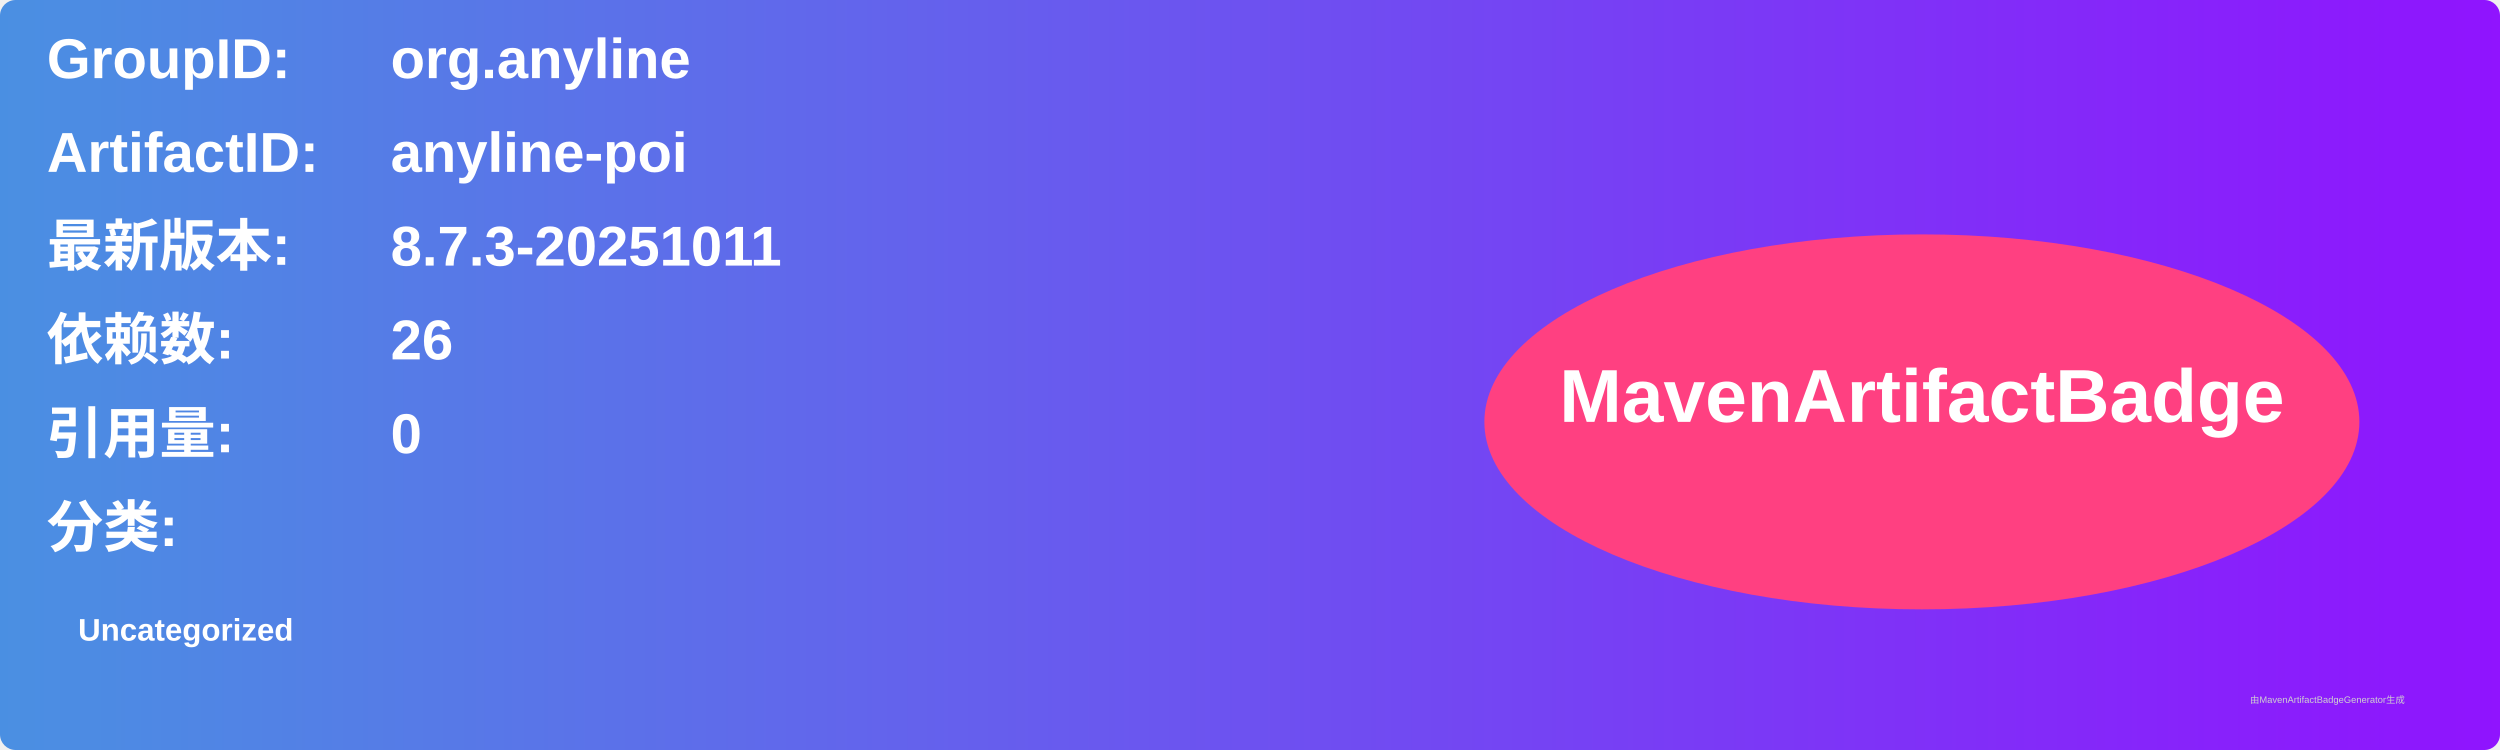
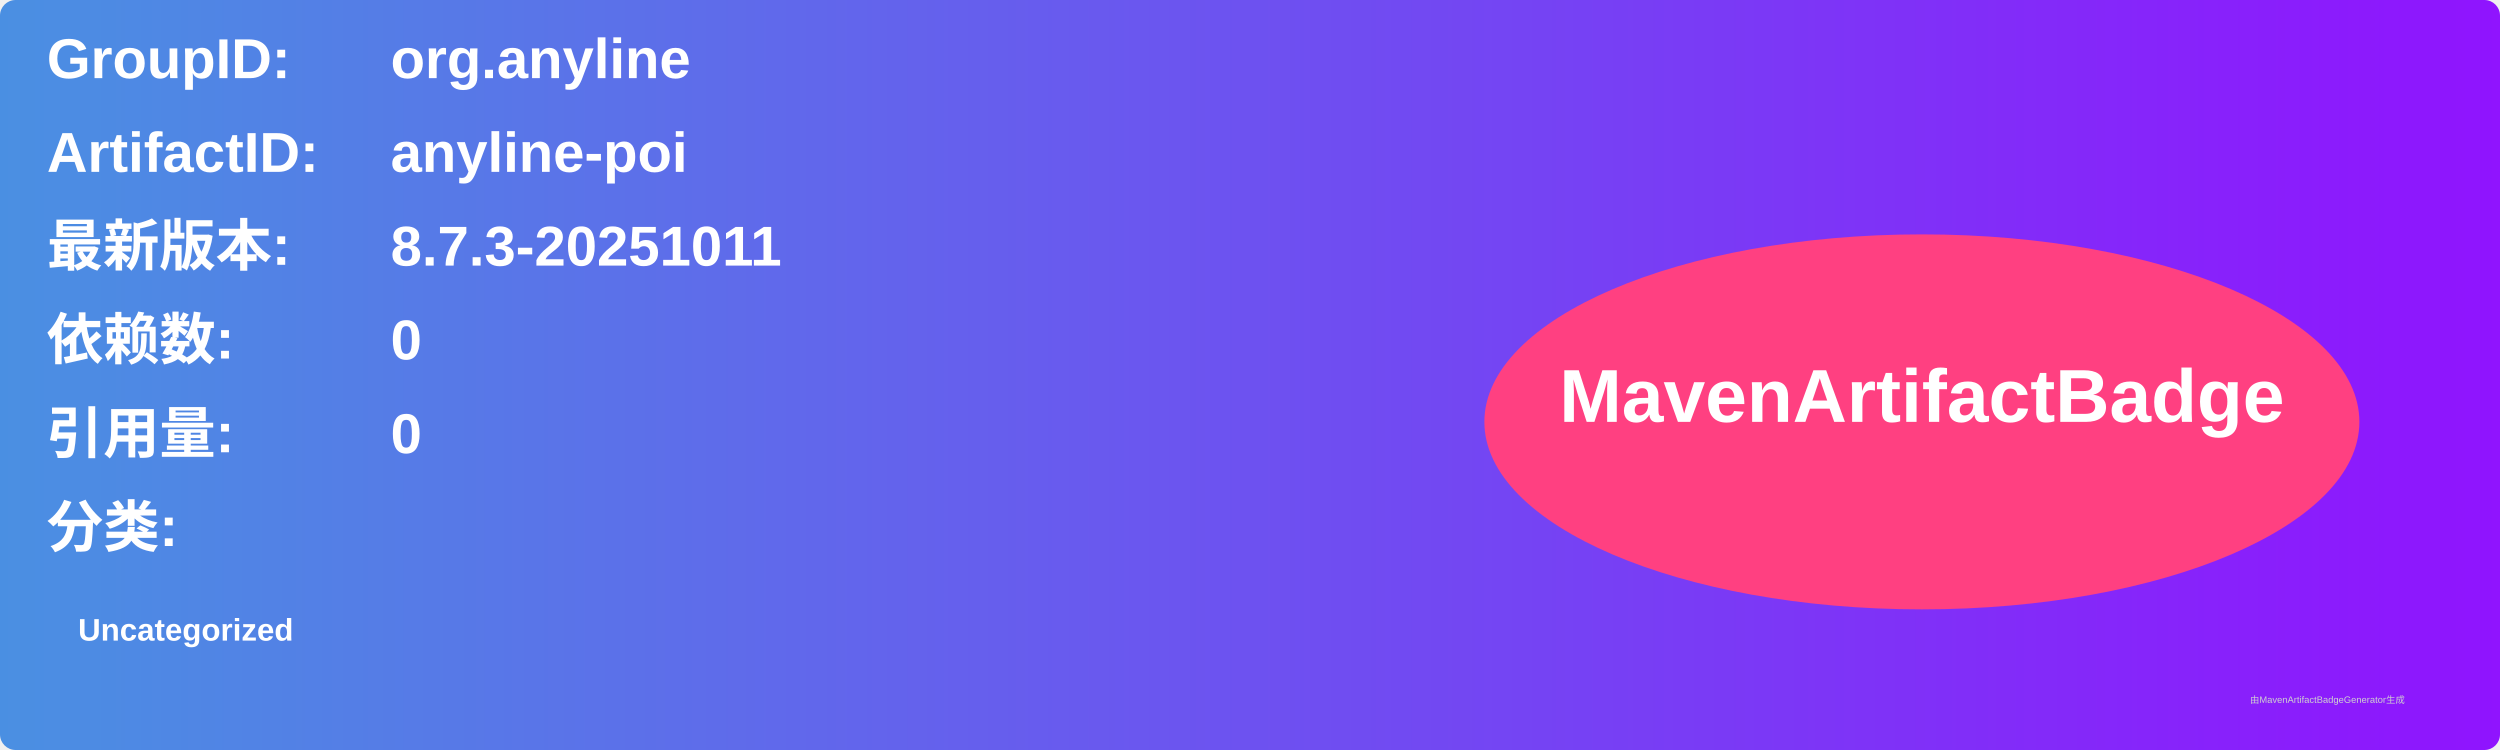
<svg xmlns="http://www.w3.org/2000/svg" width="800" height="240" viewBox="0 0 800 240">
  <linearGradient id="grad" x1="0%" y1="0%" x2="100%" y2="0%">
    <stop offset="0%" stop-color="#4a90e2" />
    <stop offset="100%" stop-color="#9013fe" />
  </linearGradient>
  <rect width="100%" height="100%" rx="5" ry="5" fill="url(#grad)" />
  <g transform="translate(15, 15)">
    <text x="0" y="10" font-family="Arial" font-size="18" fill="white" font-weight="bold" width="260">GroupID:</text>
    <text x="110" y="10" font-family="Arial" font-size="18" fill="white" font-weight="bold" width="460">org.anyline</text>
    <text x="0" y="40" font-family="Arial" font-size="18" fill="white" font-weight="bold" width="260">ArtifactID:</text>
    <text x="110" y="40" font-family="Arial" font-size="18" fill="white" font-weight="bold" width="460">anyline-poi</text>
    <text x="0" y="70" font-family="Arial" font-size="18" fill="white" font-weight="bold">最新版本:</text>
    <text x="110" y="70" font-family="Arial" font-size="18" fill="white" font-weight="bold">
      <tspan font-weight="bold">8.7.3-20251011</tspan>
    </text>
    <text x="0" y="100" font-family="Arial" font-size="18" fill="white" font-weight="bold">依赖数: </text>
    <text x="110" y="100" font-family="Arial" font-size="18" fill="white">
-       <tspan font-weight="bold">26</tspan>
+       <tspan font-weight="bold">0</tspan>
    </text>
    <text x="0" y="130" font-family="Arial" font-size="18" fill="white" font-weight="bold">引用量: </text>
    <text x="110" y="130" font-family="Arial" font-size="18" fill="white">
      <tspan font-weight="bold">0</tspan>
    </text>
    <text x="0" y="160" font-family="Arial" font-size="18" fill="white" font-weight="bold">分类:</text>
    <text x="10" y="190" font-family="Arial" font-size="10" fill="white">
      <tspan font-weight="bold">Uncategorized</tspan>
    </text>
    <ellipse cx="600" cy="120" rx="140" ry="60" fill="#ff4081" />
    <text x="600" y="120" text-anchor="middle" font-family="Arial" font-size="24" fill="white" font-weight="bold">MavenArtifactBadge</text>
  </g>
  <text x="720" y="225" font-family="Arial" font-size="3" fill="#d0d0d0">由MavenArtifactBadgeGenerator生成</text>
</svg>
